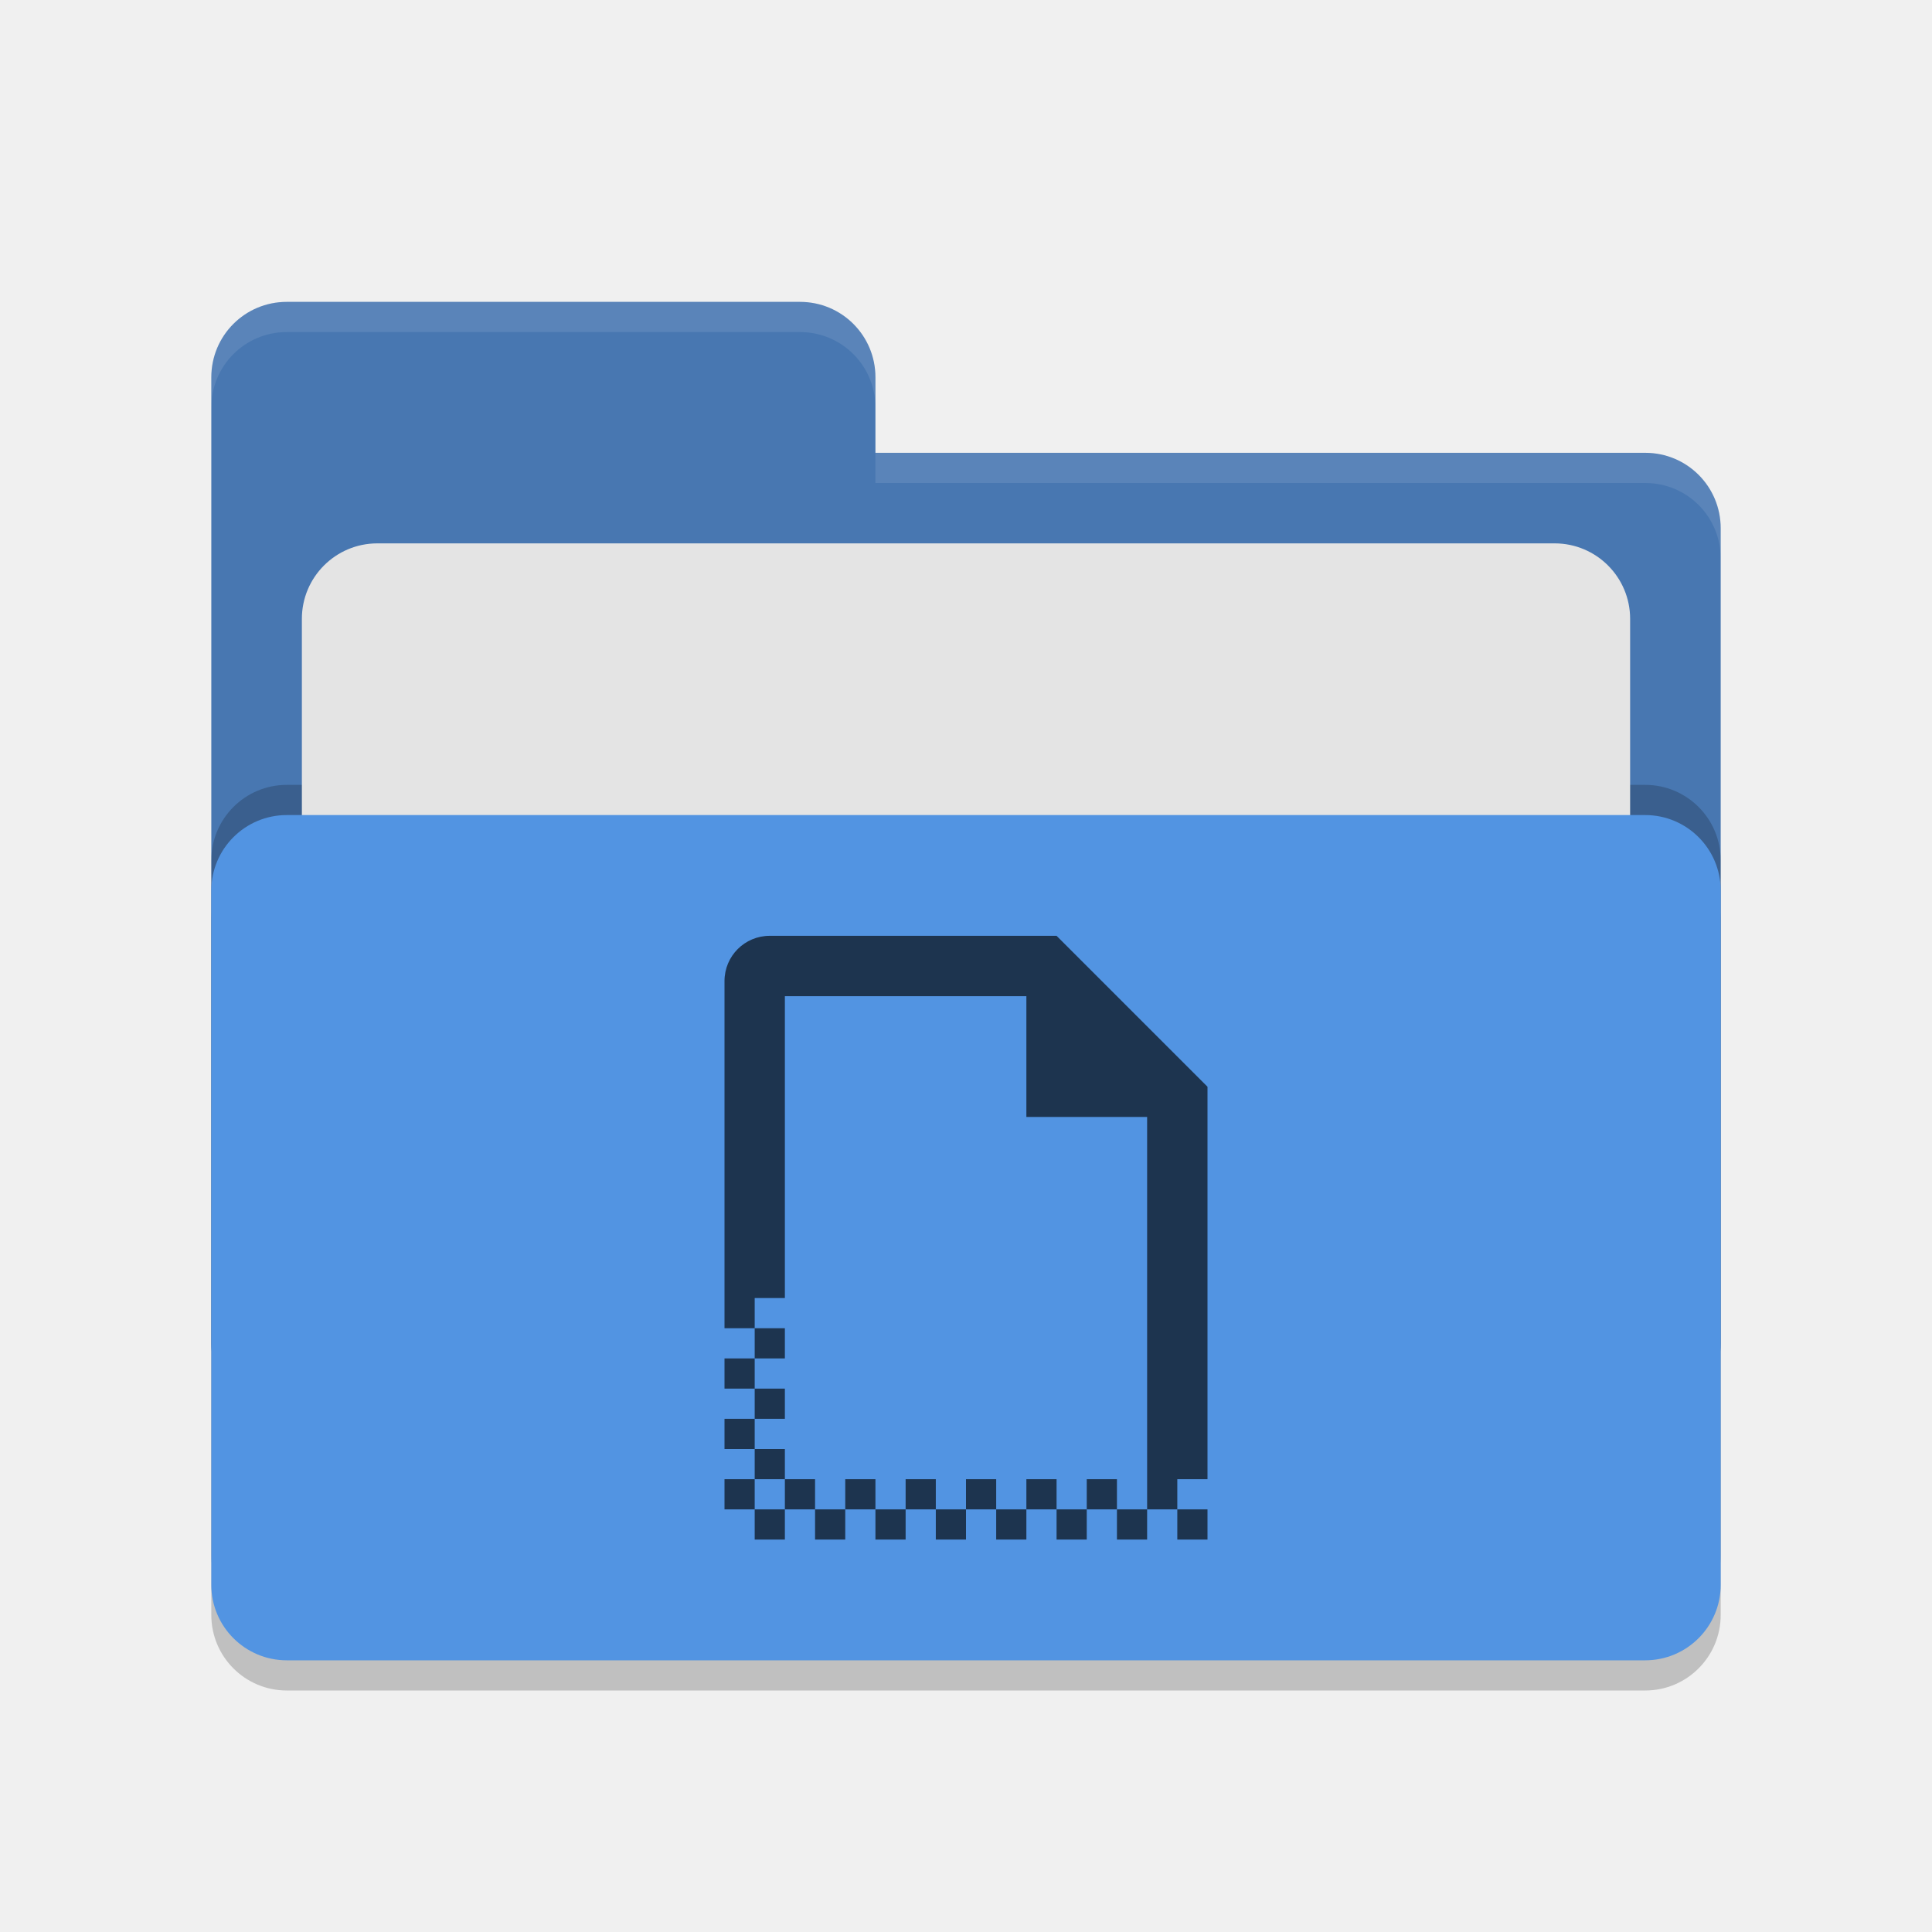
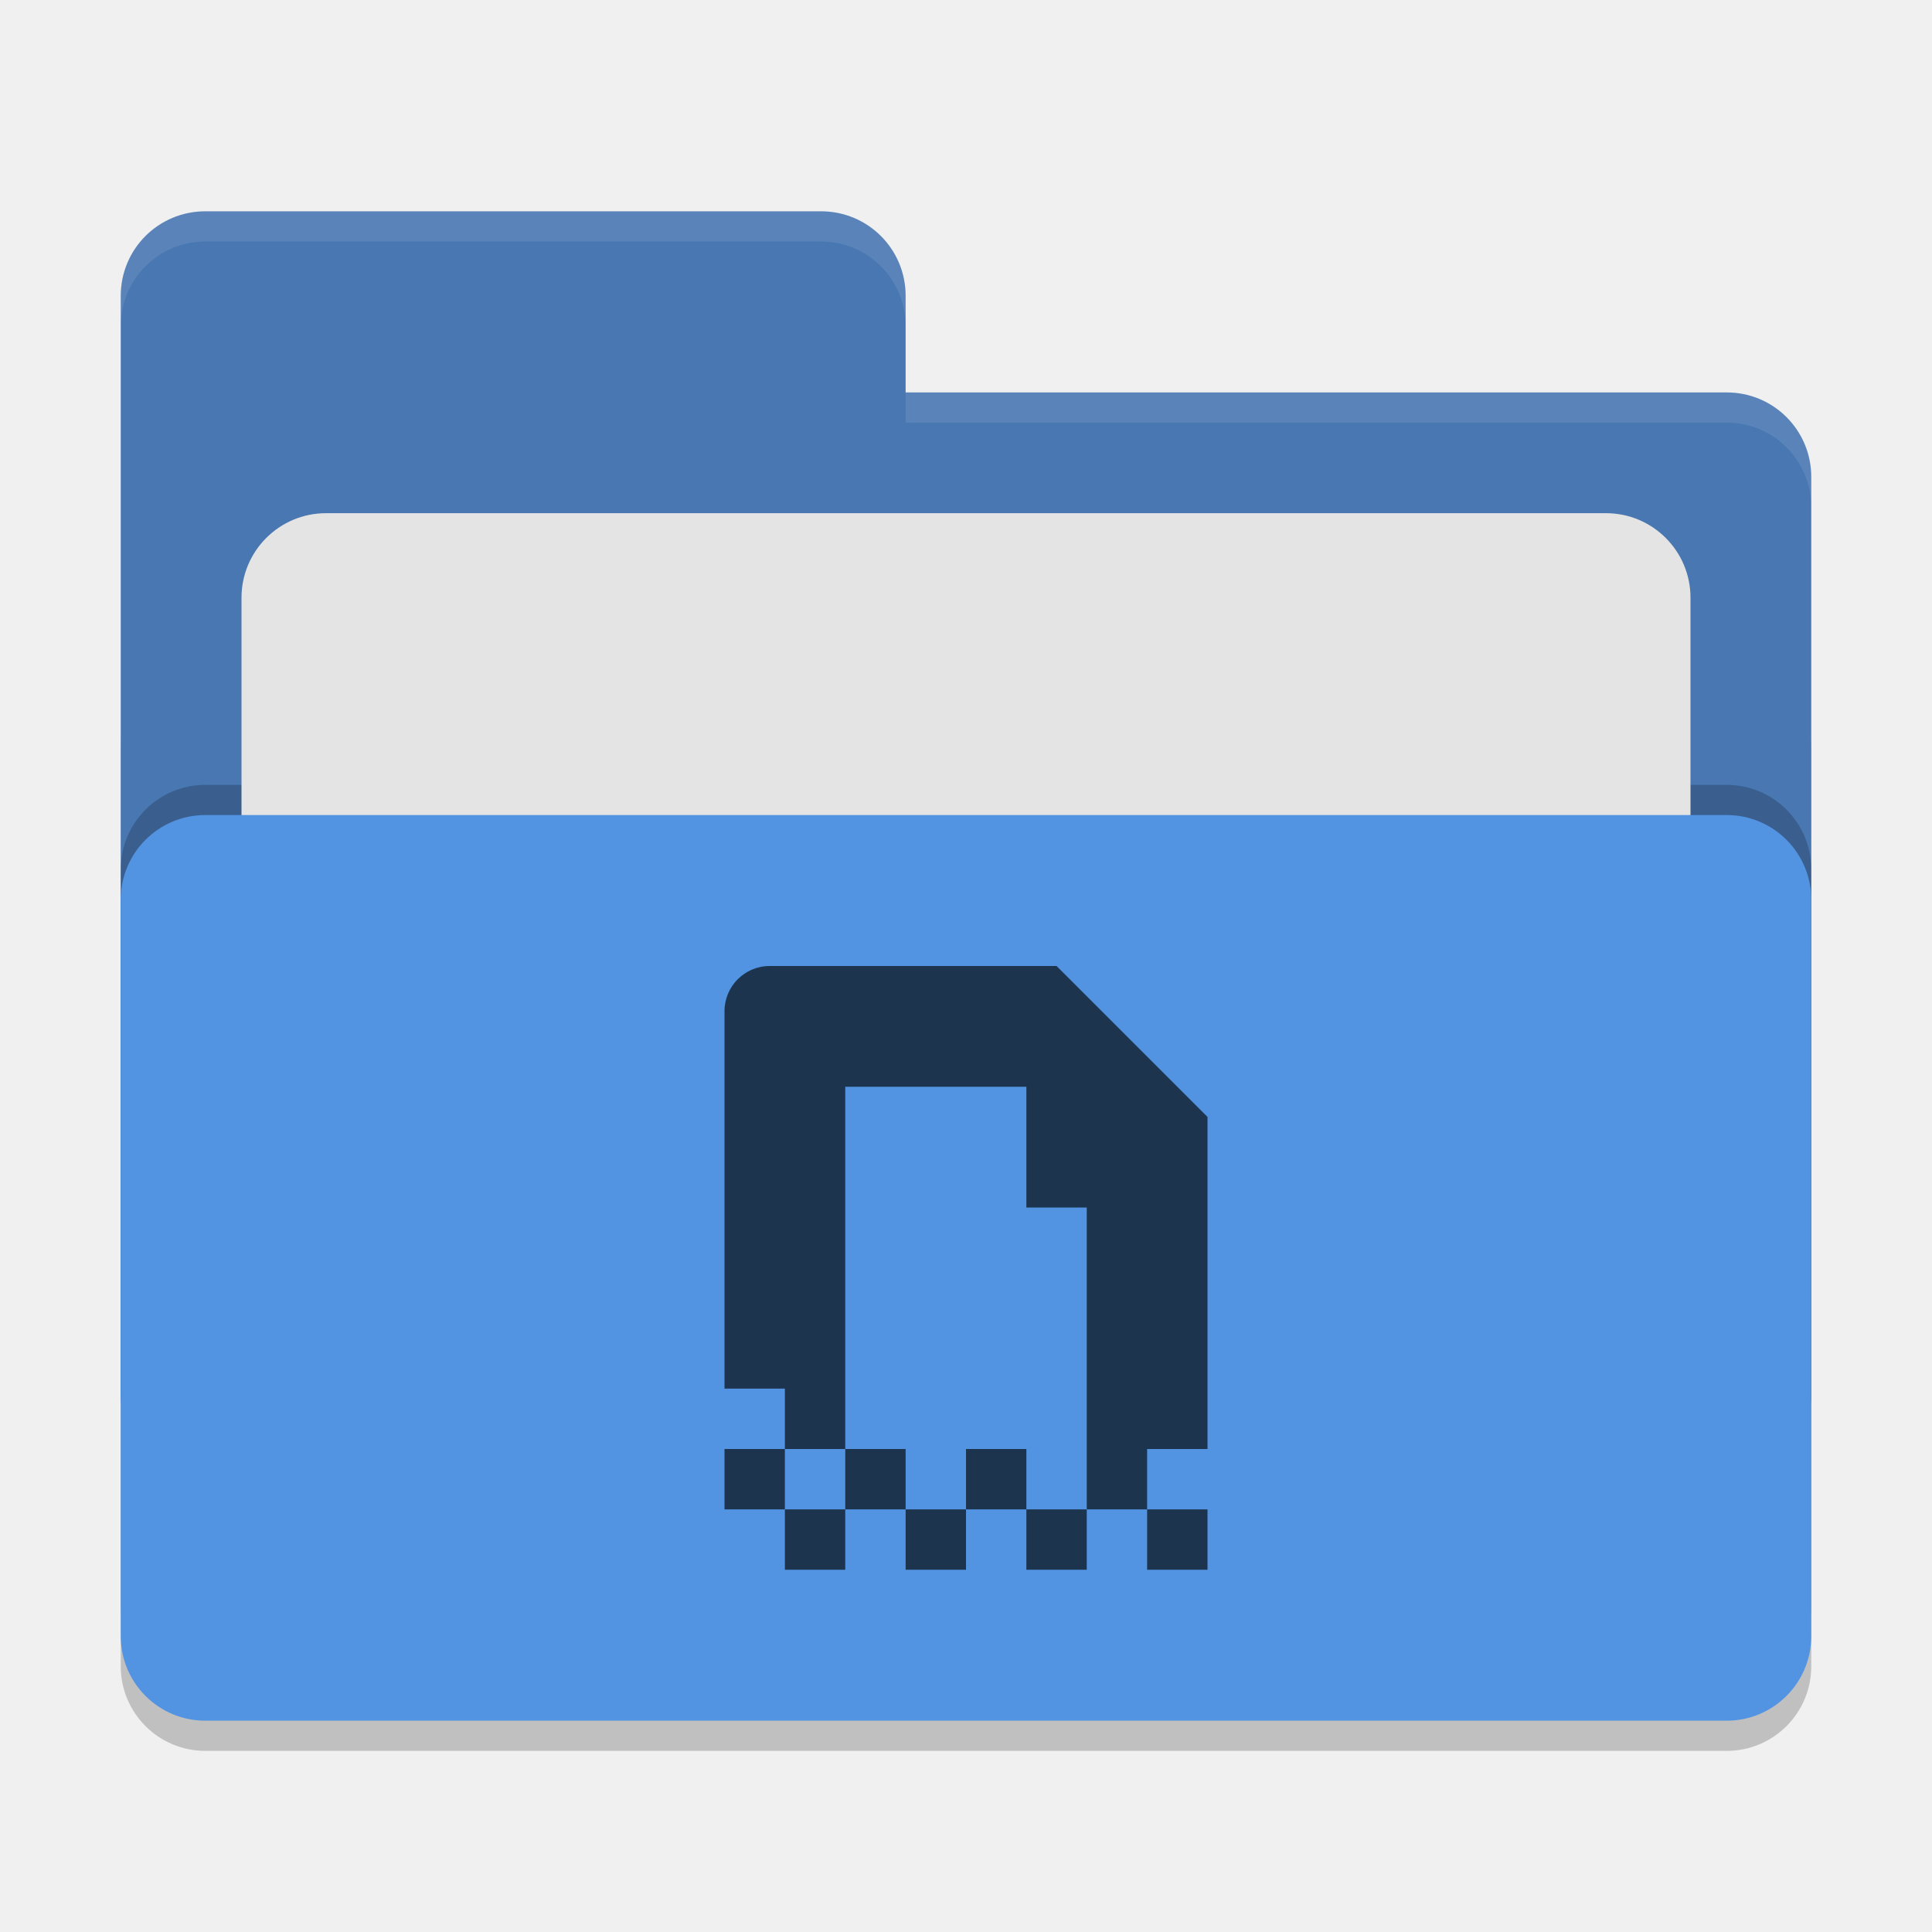
- <svg xmlns="http://www.w3.org/2000/svg" width="64" height="64" version="1.1">
-   <rect style="opacity:0.2" width="50" height="28" x="7" y="28" rx="2.5" ry="2.5" />
-   <path style="fill:#4877b1" d="M 7,44.5 C 7,45.885 8.115,47 9.5,47 H 54.5 C 55.885,47 57,45.885 57,44.5 V 17.5 C 57,16.115 55.885,15 54.5,15 H 29 V 12.5 C 29,11.115 27.885,10 26.5,10 H 9.5 C 8.115,10 7,11.115 7,12.5" />
-   <rect style="opacity:0.2" width="50" height="28" x="7" y="26" rx="2.5" ry="2.5" />
-   <rect style="fill:#e4e4e4" width="44" height="20" x="10" y="18" rx="2.5" ry="2.5" />
-   <rect style="fill:#5294e2" width="50" height="28" x="7" y="27" rx="2.5" ry="2.5" />
-   <path style="opacity:0.1;fill:#ffffff" d="M 9.5,10 C 8.115,10 7,11.115 7,12.5 V 13.5 C 7,12.115 8.115,11 9.5,11 H 26.5 C 27.885,11 29,12.115 29,13.5 V 12.5 C 29,11.115 27.885,10 26.5,10 Z M 29,15 V 16 H 54.5 C 55.89,16 57,17.115 57,18.5 V 17.5 C 57,16.115 55.89,15 54.5,15 Z" />
-   <path style="fill:#1d344f" d="M 25.5,31 C 24.669,31 24,31.669 24,32.5 V 44 H 25 V 43 H 26 V 33 H 34 V 37 H 38 V 49 50 H 39 V 49 H 40 V 36 L 35,31 Z M 39,50 V 51 H 40 V 50 Z M 38,50 H 37 V 51 H 38 Z M 37,50 V 49 H 36 V 50 Z M 36,50 H 35 V 51 H 36 Z M 35,50 V 49 H 34 V 50 Z M 34,50 H 33 V 51 H 34 Z M 33,50 V 49 H 32 V 50 Z M 32,50 H 31 V 51 H 32 Z M 31,50 V 49 H 30 V 50 Z M 30,50 H 29 V 51 H 30 Z M 29,50 V 49 H 28 V 50 Z M 28,50 H 27 V 51 H 28 Z M 27,50 V 49 H 26 V 50 Z M 26,50 H 25 V 51 H 26 Z M 25,50 V 49 H 24 V 50 Z M 25,49 H 26 V 48 H 25 Z M 25,48 V 47 H 24 V 48 Z M 25,47 H 26 V 46 H 25 Z M 25,46 V 45 H 24 V 46 Z M 25,45 H 26 V 44 H 25 Z" />
+ <svg xmlns="http://www.w3.org/2000/svg" width="64" height="64" version="1">
+   <rect style="opacity:0.2" width="56" height="36" x="4" y="22" rx="2.8" ry="2.8" />
+   <path style="fill:#4877b1" d="M 6.8,7 C 5.25,7 4,8.25 4,9.8 V 46.2 C 4,47.75 5.25,49 6.8,49 H 57.2 C 58.75,49 60,47.75 60,46.2 V 15.8 C 60,14.25 58.75,13 57.2,13 H 30 V 9.8 C 30,8.25 28.75,7 27.2,7 Z" />
+   <rect style="opacity:0.2" width="56" height="30" x="4" y="26" rx="2.8" ry="2.8" />
+   <rect style="fill:#e4e4e4" width="48" height="22" x="8" y="17" rx="2.8" ry="2.8" />
+   <rect style="fill:#5294e2" width="56" height="30" x="4" y="27" rx="2.8" ry="2.8" />
+   <path style="opacity:0.1;fill:#ffffff" d="M 6.801 7 C 5.251 7 4 8.251 4 9.801 L 4 10.801 C 4 9.251 5.251 8 6.801 8 L 27.199 8 C 28.749 8 30 9.251 30 10.801 L 30 9.801 C 30 8.251 28.749 7 27.199 7 L 6.801 7 z M 30 13 L 30 14 L 57.199 14 C 58.749 14 60 15.251 60 16.801 L 60 15.801 C 60 14.251 58.749 13 57.199 13 L 30 13 z" />
+   <path style="fill:#1d344f" d="M 25.5,32 C 24.668,32 24,32.67 24,33.5 V 46 h 2 v 2 h 2 V 36 h 6 v 4 h 2 v 10 h 2 v -2 h 2 V 37 L 35,32 Z M 38,50 v 2 h 2 v -2 z m -2,0 h -2 v 2 h 2 z m -2,0 v -2 h -2 v 2 z m -2,0 h -2 v 2 h 2 z m -2,0 v -2 h -2 v 2 z m -2,0 h -2 v 2 h 2 z m -2,0 v -2 h -2 v 2 z" />
</svg>
